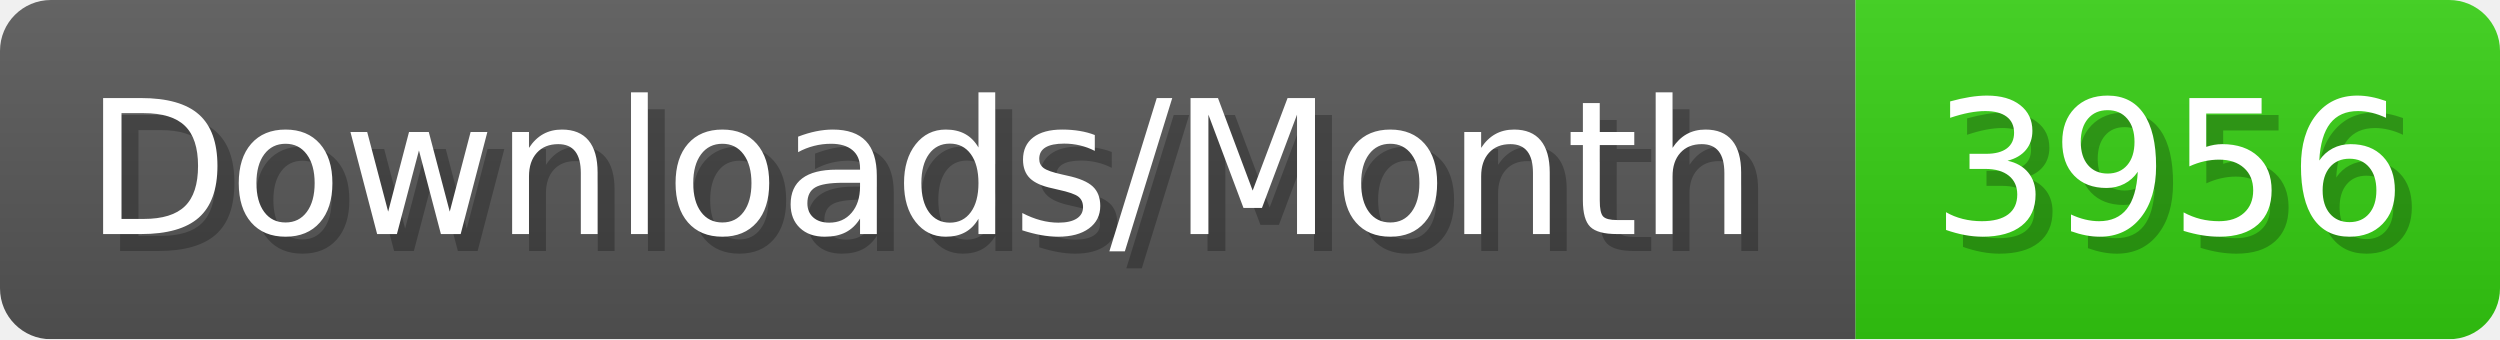
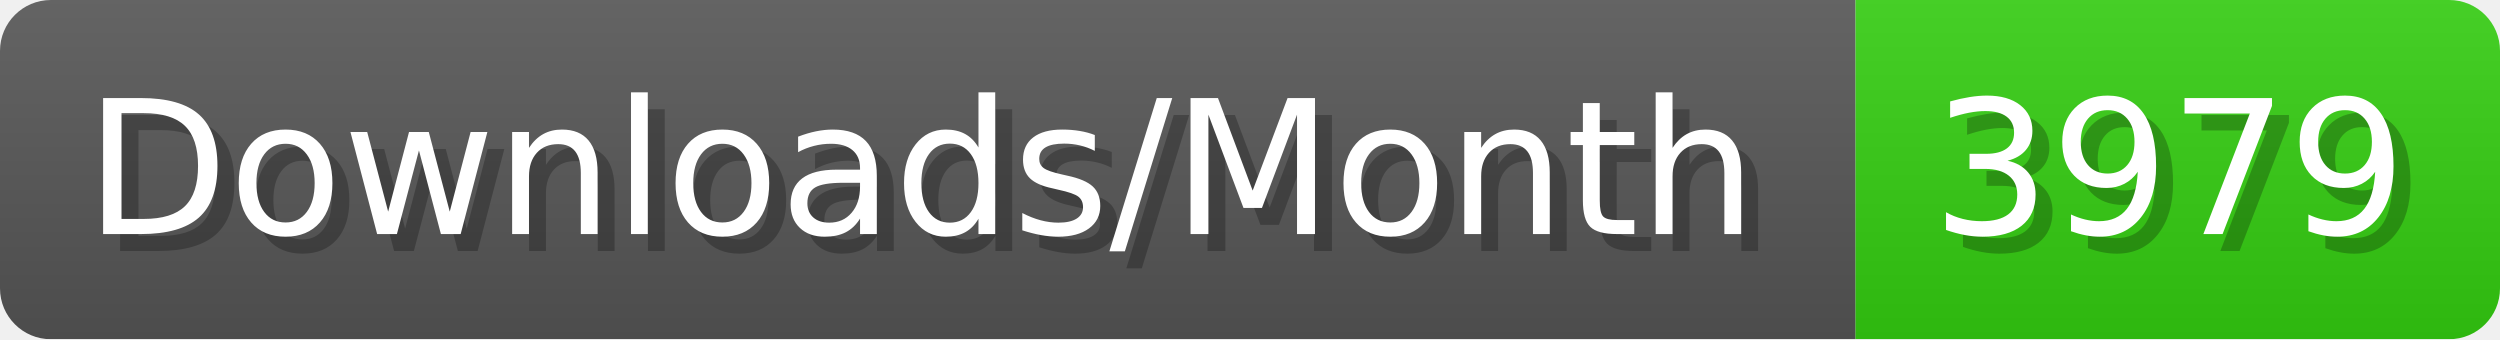
- <svg xmlns="http://www.w3.org/2000/svg" width="147.4" height="20" viewBox="0 0 1474 200" role="img" aria-label="Downloads/Month: 3956">
+ <svg xmlns="http://www.w3.org/2000/svg" width="147.4" height="20" viewBox="0 0 1474 200" role="img" aria-label="Downloads/Month: 3979">
  <linearGradient id="YlXUI" x2="0" y2="100%">
    <stop offset="0" stop-opacity=".1" stop-color="#EEE" />
    <stop offset="1" stop-opacity=".1" />
  </linearGradient>
  <mask id="JHhop">
    <rect width="1474" height="200" rx="30" fill="#FFF" />
  </mask>
  <g mask="url(#JHhop)">
    <rect width="1094" height="200" fill="#555" />
    <rect width="380" height="200" fill="#3C1" x="1094" />
    <rect width="1474" height="200" fill="url(#YlXUI)" />
  </g>
  <g aria-hidden="true" fill="#fff" text-anchor="start" font-family="Verdana,DejaVu Sans,sans-serif" font-size="110">
    <text x="60" y="148" textLength="994" fill="#000" opacity="0.25">Downloads/Month</text>
    <text x="50" y="138" textLength="994">Downloads/Month</text>
-     <text x="1149" y="148" textLength="280" fill="#000" opacity="0.25">3956</text>
-     <text x="1139" y="138" textLength="280">3956</text>
+     <text x="1149" y="148" textLength="280" fill="#000" opacity="0.25">3979</text>
+     <text x="1139" y="138" textLength="280">3979</text>
  </g>
</svg>
